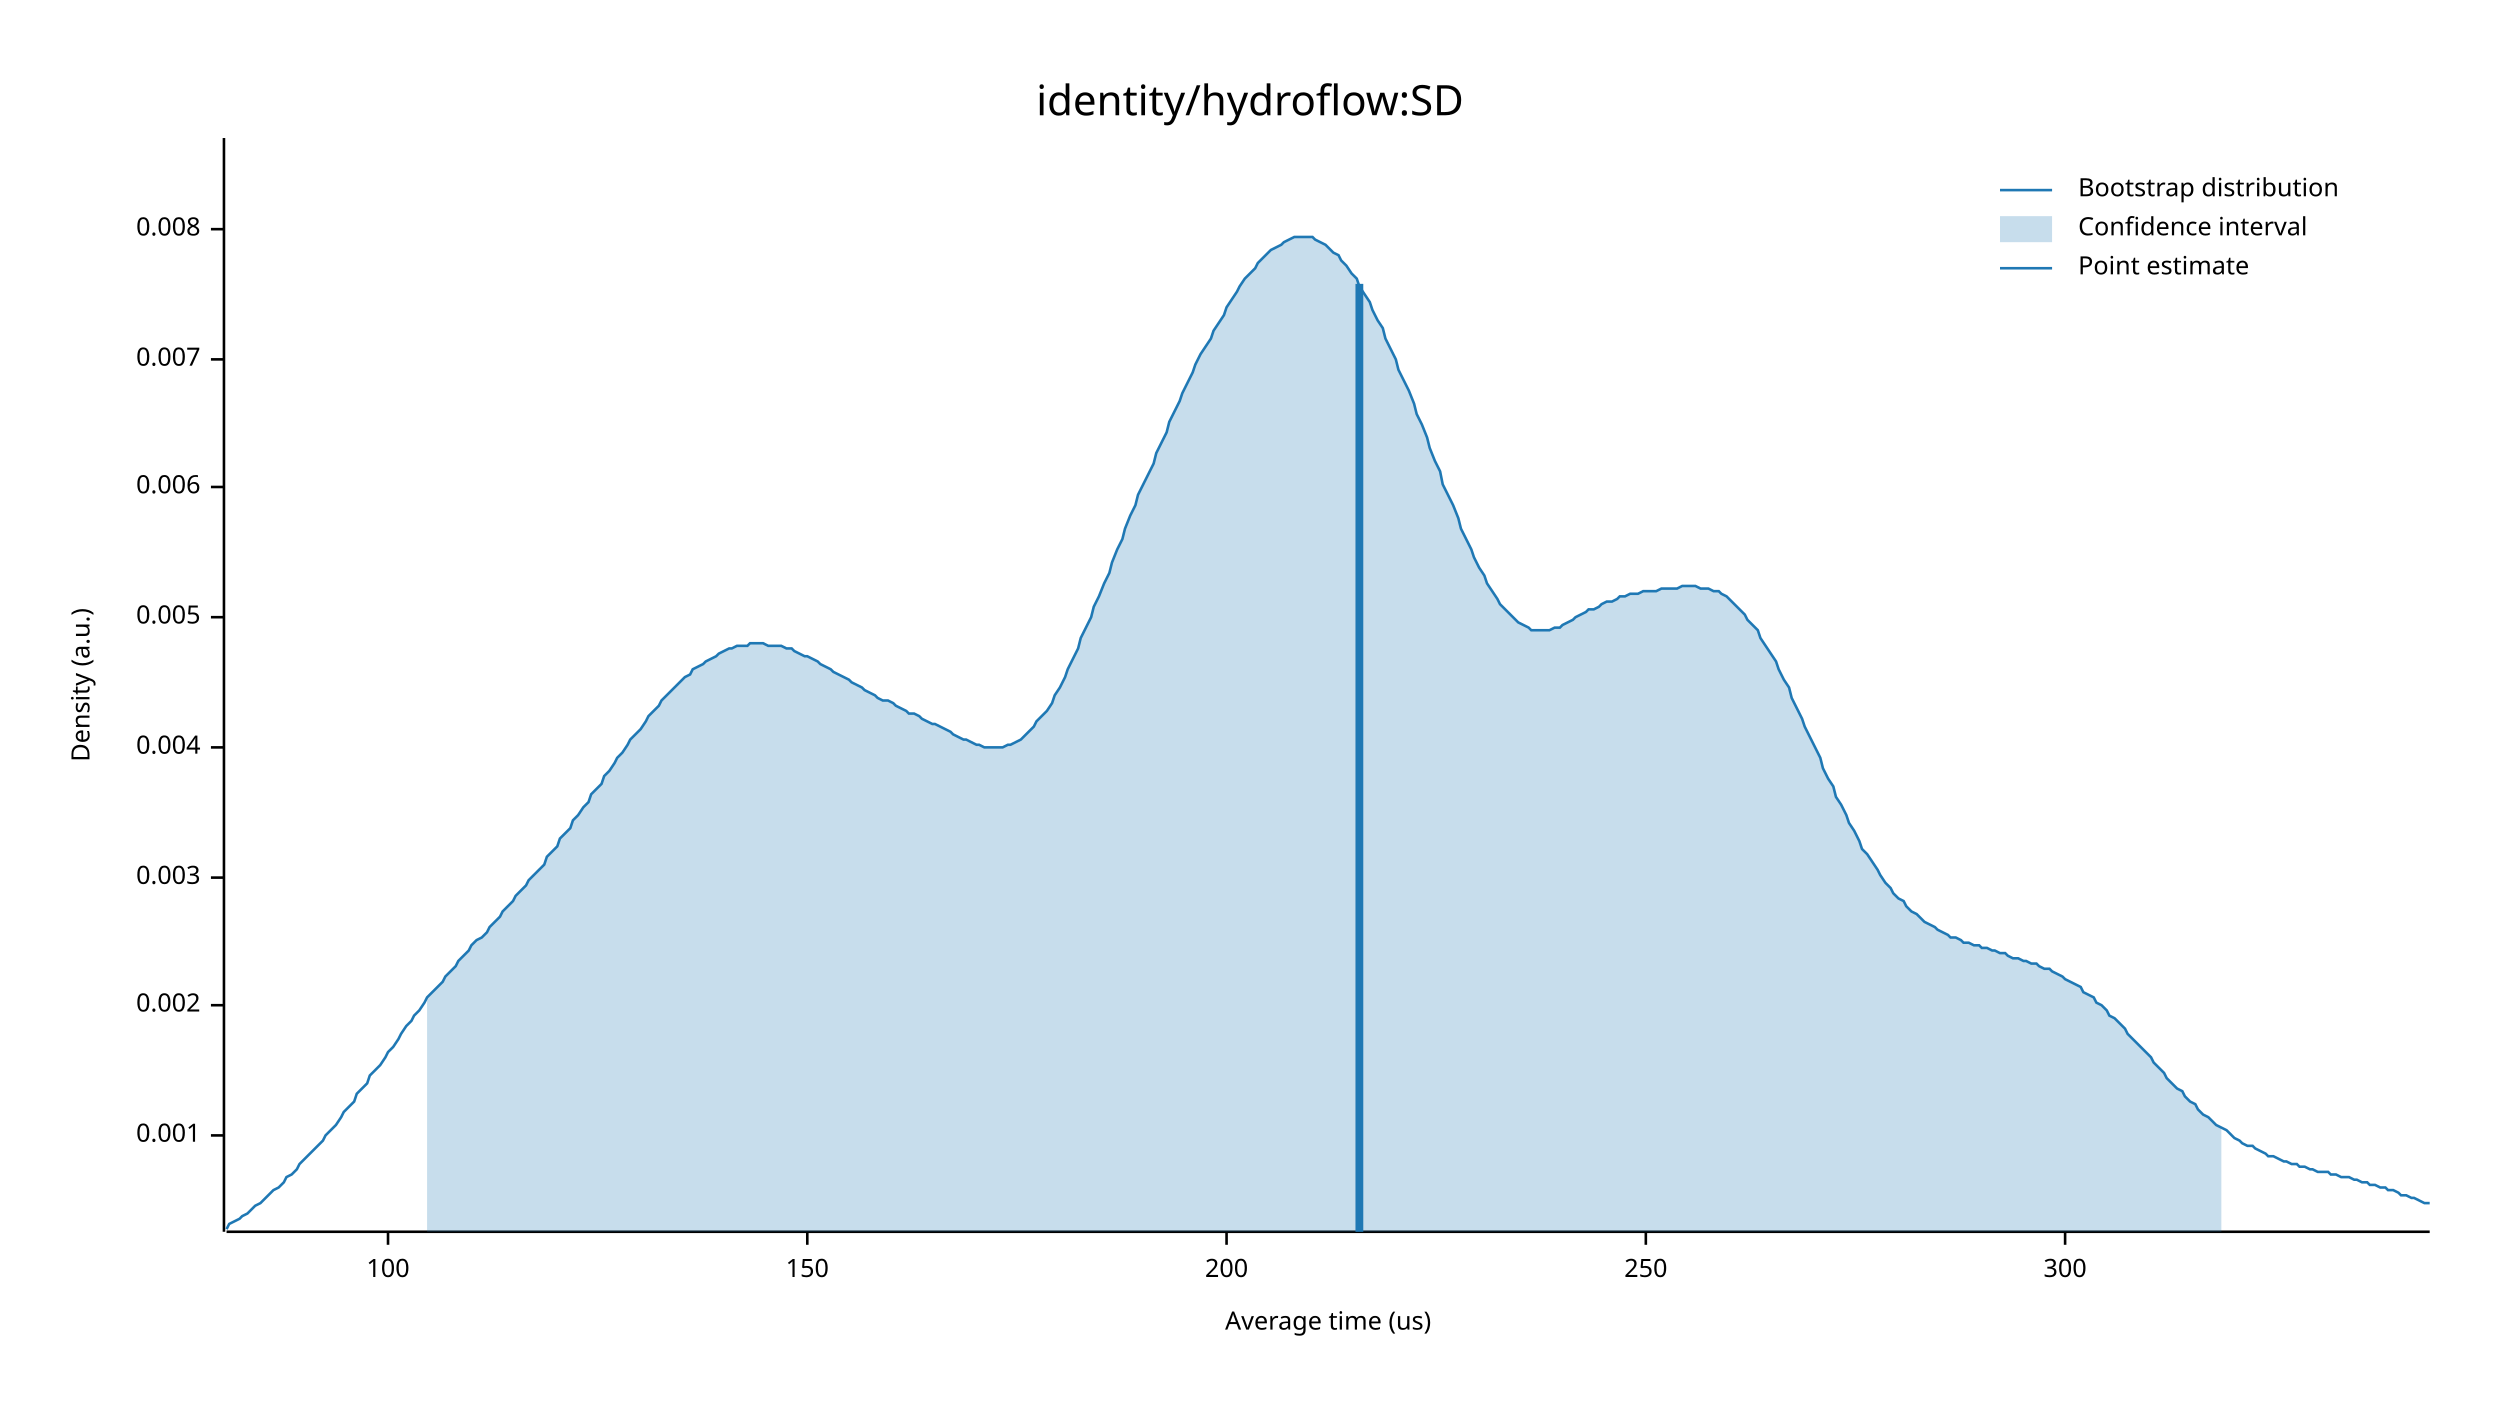
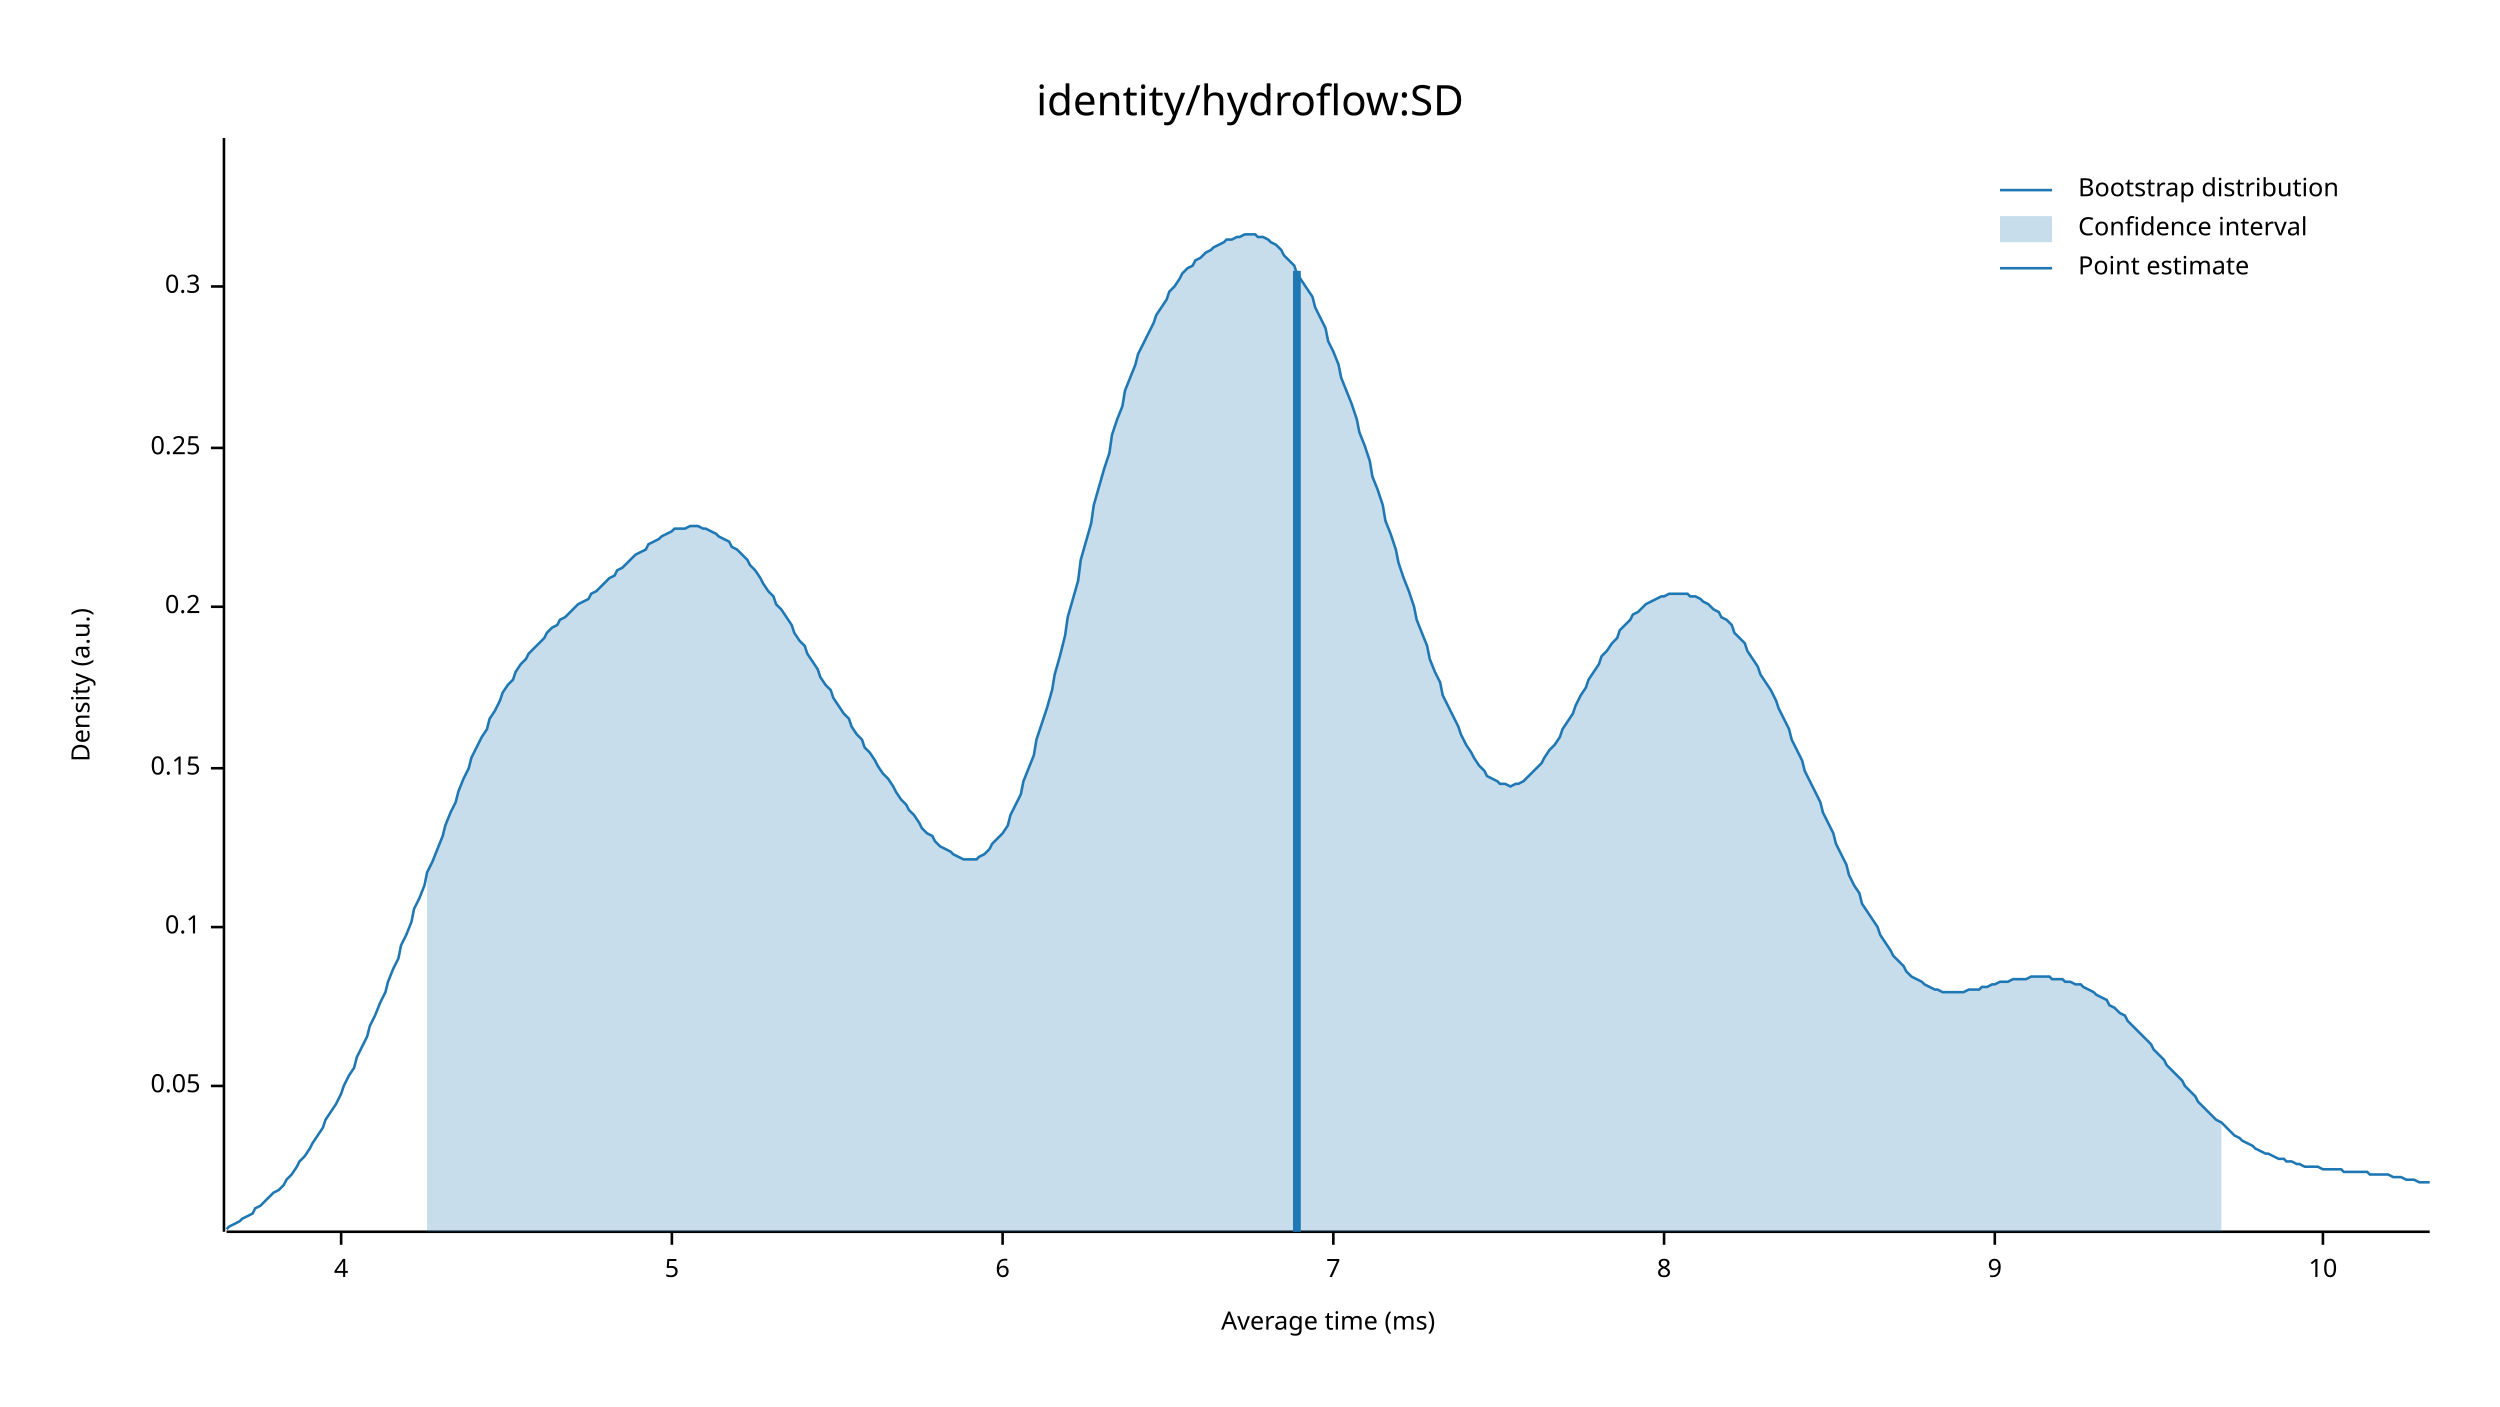
<svg xmlns="http://www.w3.org/2000/svg" width="960" height="540" viewBox="0 0 960 540">
  <text x="480" y="32" dy="0.76em" text-anchor="middle" font-family="sans-serif" font-size="16.129" opacity="1" fill="#000000">
identity/hydroflow:SD
</text>
  <text x="27" y="263" dy="0.76em" text-anchor="middle" font-family="sans-serif" font-size="9.677" opacity="1" fill="#000000" transform="rotate(270, 27, 263)">
Density (a.u.)
</text>
  <text x="510" y="513" dy="-0.5ex" text-anchor="middle" font-family="sans-serif" font-size="9.677" opacity="1" fill="#000000">
- Average time (us)
+ Average time (ms)
</text>
  <polyline fill="none" opacity="1" stroke="#000000" stroke-width="1" points="86,53 86,473 " />
-   <text x="77" y="436" dy="0.5ex" text-anchor="end" font-family="sans-serif" font-size="9.677" opacity="1" fill="#000000">
- 0.001
+   <text x="77" y="417" dy="0.5ex" text-anchor="end" font-family="sans-serif" font-size="9.677" opacity="1" fill="#000000">
+ 0.05
</text>
-   <polyline fill="none" opacity="1" stroke="#000000" stroke-width="1" points="81,436 86,436 " />
-   <text x="77" y="386" dy="0.5ex" text-anchor="end" font-family="sans-serif" font-size="9.677" opacity="1" fill="#000000">
- 0.002
+   <polyline fill="none" opacity="1" stroke="#000000" stroke-width="1" points="81,417 86,417 " />
+   <text x="77" y="356" dy="0.5ex" text-anchor="end" font-family="sans-serif" font-size="9.677" opacity="1" fill="#000000">
+ 0.1
</text>
-   <polyline fill="none" opacity="1" stroke="#000000" stroke-width="1" points="81,386 86,386 " />
-   <text x="77" y="337" dy="0.5ex" text-anchor="end" font-family="sans-serif" font-size="9.677" opacity="1" fill="#000000">
- 0.003
+   <polyline fill="none" opacity="1" stroke="#000000" stroke-width="1" points="81,356 86,356 " />
+   <text x="77" y="295" dy="0.5ex" text-anchor="end" font-family="sans-serif" font-size="9.677" opacity="1" fill="#000000">
+ 0.15
</text>
-   <polyline fill="none" opacity="1" stroke="#000000" stroke-width="1" points="81,337 86,337 " />
-   <text x="77" y="287" dy="0.5ex" text-anchor="end" font-family="sans-serif" font-size="9.677" opacity="1" fill="#000000">
- 0.004
+   <polyline fill="none" opacity="1" stroke="#000000" stroke-width="1" points="81,295 86,295 " />
+   <text x="77" y="233" dy="0.5ex" text-anchor="end" font-family="sans-serif" font-size="9.677" opacity="1" fill="#000000">
+ 0.2
</text>
-   <polyline fill="none" opacity="1" stroke="#000000" stroke-width="1" points="81,287 86,287 " />
-   <text x="77" y="237" dy="0.5ex" text-anchor="end" font-family="sans-serif" font-size="9.677" opacity="1" fill="#000000">
- 0.005
+   <polyline fill="none" opacity="1" stroke="#000000" stroke-width="1" points="81,233 86,233 " />
+   <text x="77" y="172" dy="0.5ex" text-anchor="end" font-family="sans-serif" font-size="9.677" opacity="1" fill="#000000">
+ 0.25
</text>
-   <polyline fill="none" opacity="1" stroke="#000000" stroke-width="1" points="81,237 86,237 " />
-   <text x="77" y="187" dy="0.5ex" text-anchor="end" font-family="sans-serif" font-size="9.677" opacity="1" fill="#000000">
- 0.006
+   <polyline fill="none" opacity="1" stroke="#000000" stroke-width="1" points="81,172 86,172 " />
+   <text x="77" y="110" dy="0.5ex" text-anchor="end" font-family="sans-serif" font-size="9.677" opacity="1" fill="#000000">
+ 0.3
</text>
-   <polyline fill="none" opacity="1" stroke="#000000" stroke-width="1" points="81,187 86,187 " />
-   <text x="77" y="138" dy="0.5ex" text-anchor="end" font-family="sans-serif" font-size="9.677" opacity="1" fill="#000000">
- 0.007
+   <polyline fill="none" opacity="1" stroke="#000000" stroke-width="1" points="81,110 86,110 " />
+   <polyline fill="none" opacity="1" stroke="#000000" stroke-width="1" points="87,473 933,473 " />
+   <text x="131" y="483" dy="0.76em" text-anchor="middle" font-family="sans-serif" font-size="9.677" opacity="1" fill="#000000">
+ 4
</text>
-   <polyline fill="none" opacity="1" stroke="#000000" stroke-width="1" points="81,138 86,138 " />
-   <text x="77" y="88" dy="0.5ex" text-anchor="end" font-family="sans-serif" font-size="9.677" opacity="1" fill="#000000">
- 0.008
+   <polyline fill="none" opacity="1" stroke="#000000" stroke-width="1" points="131,473 131,478 " />
+   <text x="258" y="483" dy="0.76em" text-anchor="middle" font-family="sans-serif" font-size="9.677" opacity="1" fill="#000000">
+ 5
</text>
-   <polyline fill="none" opacity="1" stroke="#000000" stroke-width="1" points="81,88 86,88 " />
-   <polyline fill="none" opacity="1" stroke="#000000" stroke-width="1" points="87,473 933,473 " />
-   <text x="149" y="483" dy="0.76em" text-anchor="middle" font-family="sans-serif" font-size="9.677" opacity="1" fill="#000000">
- 100
+   <polyline fill="none" opacity="1" stroke="#000000" stroke-width="1" points="258,473 258,478 " />
+   <text x="385" y="483" dy="0.76em" text-anchor="middle" font-family="sans-serif" font-size="9.677" opacity="1" fill="#000000">
+ 6
</text>
-   <polyline fill="none" opacity="1" stroke="#000000" stroke-width="1" points="149,473 149,478 " />
-   <text x="310" y="483" dy="0.76em" text-anchor="middle" font-family="sans-serif" font-size="9.677" opacity="1" fill="#000000">
- 150
+   <polyline fill="none" opacity="1" stroke="#000000" stroke-width="1" points="385,473 385,478 " />
+   <text x="512" y="483" dy="0.76em" text-anchor="middle" font-family="sans-serif" font-size="9.677" opacity="1" fill="#000000">
+ 7
</text>
-   <polyline fill="none" opacity="1" stroke="#000000" stroke-width="1" points="310,473 310,478 " />
-   <text x="471" y="483" dy="0.76em" text-anchor="middle" font-family="sans-serif" font-size="9.677" opacity="1" fill="#000000">
- 200
+   <polyline fill="none" opacity="1" stroke="#000000" stroke-width="1" points="512,473 512,478 " />
+   <text x="639" y="483" dy="0.76em" text-anchor="middle" font-family="sans-serif" font-size="9.677" opacity="1" fill="#000000">
+ 8
</text>
-   <polyline fill="none" opacity="1" stroke="#000000" stroke-width="1" points="471,473 471,478 " />
-   <text x="632" y="483" dy="0.76em" text-anchor="middle" font-family="sans-serif" font-size="9.677" opacity="1" fill="#000000">
- 250
+   <polyline fill="none" opacity="1" stroke="#000000" stroke-width="1" points="639,473 639,478 " />
+   <text x="766" y="483" dy="0.76em" text-anchor="middle" font-family="sans-serif" font-size="9.677" opacity="1" fill="#000000">
+ 9
</text>
-   <polyline fill="none" opacity="1" stroke="#000000" stroke-width="1" points="632,473 632,478 " />
-   <text x="793" y="483" dy="0.76em" text-anchor="middle" font-family="sans-serif" font-size="9.677" opacity="1" fill="#000000">
- 300
+   <polyline fill="none" opacity="1" stroke="#000000" stroke-width="1" points="766,473 766,478 " />
+   <text x="892" y="483" dy="0.76em" text-anchor="middle" font-family="sans-serif" font-size="9.677" opacity="1" fill="#000000">
+ 10
</text>
-   <polyline fill="none" opacity="1" stroke="#000000" stroke-width="1" points="793,473 793,478 " />
-   <polyline fill="none" opacity="1" stroke="#1F78B4" stroke-width="1" points="87,472 88,470 90,469 92,468 93,467 95,466 97,464 98,463 100,462 102,460 103,459 105,457 107,456 109,454 110,452 112,451 114,449 115,447 117,445 119,443 120,442 122,440 124,438 125,436 127,434 129,432 131,429 132,427 134,425 136,423 137,420 139,418 141,416 142,413 144,411 146,409 148,406 149,404 151,402 153,399 154,397 156,394 158,392 159,390 161,388 163,385 164,383 166,381 168,379 170,377 171,375 173,373 175,371 176,369 178,367 180,365 181,363 183,361 185,360 187,358 188,356 190,354 192,352 193,350 195,348 197,346 198,344 200,342 202,340 203,338 205,336 207,334 209,332 210,329 212,327 214,325 215,322 217,320 219,318 220,315 222,313 224,310 226,308 227,305 229,303 231,301 232,298 234,296 236,293 237,291 239,289 241,286 242,284 244,282 246,280 248,277 249,275 251,273 253,271 254,269 256,267 258,265 259,264 261,262 263,260 265,259 266,257 268,256 270,255 271,254 273,253 275,252 276,251 278,250 280,249 281,249 283,248 285,248 287,248 288,247 290,247 292,247 293,247 295,248 297,248 298,248 300,248 302,249 304,249 305,250 307,251 309,252 310,252 312,253 314,254 315,255 317,256 319,257 320,258 322,259 324,260 326,261 327,262 329,263 331,264 332,265 334,266 336,267 337,268 339,269 341,269 343,270 344,271 346,272 348,273 349,274 351,274 353,275 354,276 356,277 358,278 359,278 361,279 363,280 365,281 366,282 368,283 370,284 371,284 373,285 375,286 376,286 378,287 380,287 381,287 383,287 385,287 387,286 388,286 390,285 392,284 393,283 395,281 397,279 398,277 400,275 402,273 404,270 405,267 407,264 409,260 410,257 412,253 414,249 415,245 417,241 419,237 420,233 422,229 424,224 426,220 427,216 429,211 431,207 432,203 434,198 436,194 437,190 439,186 441,182 443,178 444,174 446,170 448,166 449,162 451,158 453,154 454,151 456,147 458,143 459,140 461,136 463,133 465,130 466,127 468,124 470,121 471,118 473,115 475,112 476,110 478,107 480,105 482,103 483,101 485,99 487,97 488,96 490,95 492,94 493,93 495,92 497,91 498,91 500,91 502,91 504,91 505,92 507,93 509,94 510,95 512,97 514,98 515,100 517,102 519,105 521,107 522,110 524,113 526,116 527,119 529,123 531,126 532,130 534,134 536,138 537,142 539,146 541,150 543,155 544,159 546,163 548,168 549,172 551,177 553,181 554,186 556,190 558,194 560,199 561,203 563,207 565,211 566,214 568,218 570,221 571,224 573,227 575,230 576,232 578,234 580,236 582,238 583,239 585,240 587,241 588,242 590,242 592,242 593,242 595,242 597,241 599,241 600,240 602,239 604,238 605,237 607,236 609,235 610,234 612,234 614,233 615,232 617,231 619,231 621,230 622,229 624,229 626,228 627,228 629,228 631,227 632,227 634,227 636,227 638,226 639,226 641,226 643,226 644,226 646,225 648,225 649,225 651,225 653,226 654,226 656,226 658,227 660,227 661,228 663,229 665,231 666,232 668,234 670,236 671,238 673,240 675,242 676,245 678,248 680,251 682,254 683,257 685,261 687,264 688,268 690,272 692,276 693,279 695,283 697,287 699,291 700,295 702,299 704,302 705,306 707,309 709,313 710,316 712,319 714,323 715,326 717,328 719,331 721,334 722,336 724,339 726,341 727,343 729,345 731,346 732,348 734,350 736,351 738,353 739,354 741,355 743,356 744,357 746,358 748,359 749,360 751,360 753,361 754,362 756,362 758,363 760,363 761,364 763,364 765,365 766,365 768,366 770,366 771,367 773,368 775,368 777,369 778,369 780,370 782,370 783,371 785,372 787,372 788,373 790,374 792,375 793,376 795,377 797,378 799,379 800,381 802,382 804,383 805,385 807,386 809,388 810,390 812,391 814,393 816,395 817,397 819,399 821,401 822,402 824,404 826,406 827,408 829,410 831,412 832,414 834,416 836,418 838,419 839,421 841,423 843,424 844,426 846,428 848,429 849,430 851,432 853,433 855,434 856,435 858,437 860,438 861,439 863,440 865,440 866,441 868,442 870,443 871,444 873,444 875,445 877,446 878,446 880,447 882,447 883,448 885,448 887,449 888,449 890,450 892,450 894,450 895,451 897,451 899,452 900,452 902,452 904,453 905,453 907,454 909,454 910,455 912,455 914,456 916,456 917,457 919,457 921,458 922,459 924,459 926,460 927,460 929,461 931,462 933,462 " />
-   <polygon opacity="0.25" fill="#1F78B4" points="164,383 166,381 168,379 170,377 171,375 173,373 175,371 176,369 178,367 180,365 181,363 183,361 185,360 187,358 188,356 190,354 192,352 193,350 195,348 197,346 198,344 200,342 202,340 203,338 205,336 207,334 209,332 210,329 212,327 214,325 215,322 217,320 219,318 220,315 222,313 224,310 226,308 227,305 229,303 231,301 232,298 234,296 236,293 237,291 239,289 241,286 242,284 244,282 246,280 248,277 249,275 251,273 253,271 254,269 256,267 258,265 259,264 261,262 263,260 265,259 266,257 268,256 270,255 271,254 273,253 275,252 276,251 278,250 280,249 281,249 283,248 285,248 287,248 288,247 290,247 292,247 293,247 295,248 297,248 298,248 300,248 302,249 304,249 305,250 307,251 309,252 310,252 312,253 314,254 315,255 317,256 319,257 320,258 322,259 324,260 326,261 327,262 329,263 331,264 332,265 334,266 336,267 337,268 339,269 341,269 343,270 344,271 346,272 348,273 349,274 351,274 353,275 354,276 356,277 358,278 359,278 361,279 363,280 365,281 366,282 368,283 370,284 371,284 373,285 375,286 376,286 378,287 380,287 381,287 383,287 385,287 387,286 388,286 390,285 392,284 393,283 395,281 397,279 398,277 400,275 402,273 404,270 405,267 407,264 409,260 410,257 412,253 414,249 415,245 417,241 419,237 420,233 422,229 424,224 426,220 427,216 429,211 431,207 432,203 434,198 436,194 437,190 439,186 441,182 443,178 444,174 446,170 448,166 449,162 451,158 453,154 454,151 456,147 458,143 459,140 461,136 463,133 465,130 466,127 468,124 470,121 471,118 473,115 475,112 476,110 478,107 480,105 482,103 483,101 485,99 487,97 488,96 490,95 492,94 493,93 495,92 497,91 498,91 500,91 502,91 504,91 505,92 507,93 509,94 510,95 512,97 514,98 515,100 517,102 519,105 521,107 522,110 524,113 526,116 527,119 529,123 531,126 532,130 534,134 536,138 537,142 539,146 541,150 543,155 544,159 546,163 548,168 549,172 551,177 553,181 554,186 556,190 558,194 560,199 561,203 563,207 565,211 566,214 568,218 570,221 571,224 573,227 575,230 576,232 578,234 580,236 582,238 583,239 585,240 587,241 588,242 590,242 592,242 593,242 595,242 597,241 599,241 600,240 602,239 604,238 605,237 607,236 609,235 610,234 612,234 614,233 615,232 617,231 619,231 621,230 622,229 624,229 626,228 627,228 629,228 631,227 632,227 634,227 636,227 638,226 639,226 641,226 643,226 644,226 646,225 648,225 649,225 651,225 653,226 654,226 656,226 658,227 660,227 661,228 663,229 665,231 666,232 668,234 670,236 671,238 673,240 675,242 676,245 678,248 680,251 682,254 683,257 685,261 687,264 688,268 690,272 692,276 693,279 695,283 697,287 699,291 700,295 702,299 704,302 705,306 707,309 709,313 710,316 712,319 714,323 715,326 717,328 719,331 721,334 722,336 724,339 726,341 727,343 729,345 731,346 732,348 734,350 736,351 738,353 739,354 741,355 743,356 744,357 746,358 748,359 749,360 751,360 753,361 754,362 756,362 758,363 760,363 761,364 763,364 765,365 766,365 768,366 770,366 771,367 773,368 775,368 777,369 778,369 780,370 782,370 783,371 785,372 787,372 788,373 790,374 792,375 793,376 795,377 797,378 799,379 800,381 802,382 804,383 805,385 807,386 809,388 810,390 812,391 814,393 816,395 817,397 819,399 821,401 822,402 824,404 826,406 827,408 829,410 831,412 832,414 834,416 836,418 838,419 839,421 841,423 843,424 844,426 846,428 848,429 849,430 851,432 853,433 853,473 164,473 " />
-   <polyline fill="none" opacity="1" stroke="#1F78B4" stroke-width="3" points="522,473 522,109 " />
+   <polyline fill="none" opacity="1" stroke="#000000" stroke-width="1" points="892,473 892,478 " />
+   <polyline fill="none" opacity="1" stroke="#1F78B4" stroke-width="1" points="87,472 88,471 90,470 92,469 93,468 95,467 97,466 98,464 100,463 102,461 103,460 105,458 107,457 109,455 110,453 112,451 114,448 115,446 117,444 119,441 120,439 122,436 124,433 125,430 127,427 129,424 131,420 132,417 134,413 136,410 137,406 139,402 141,398 142,394 144,390 146,385 148,381 149,377 151,372 153,368 154,363 156,359 158,354 159,349 161,345 163,340 164,335 166,331 168,326 170,321 171,317 173,312 175,308 176,304 178,299 180,295 181,291 183,287 185,283 187,280 188,276 190,273 192,269 193,266 195,263 197,261 198,258 200,255 202,253 203,251 205,249 207,247 209,245 210,243 212,241 214,240 215,238 217,237 219,235 220,234 222,232 224,231 226,230 227,228 229,227 231,225 232,224 234,222 236,221 237,219 239,218 241,216 242,215 244,213 246,212 248,211 249,209 251,208 253,207 254,206 256,205 258,204 259,203 261,203 263,203 265,202 266,202 268,202 270,203 271,203 273,204 275,205 276,206 278,207 280,208 281,210 283,211 285,213 287,215 288,217 290,219 292,222 293,224 295,227 297,229 298,232 300,234 302,237 304,240 305,243 307,246 309,248 310,251 312,254 314,257 315,260 317,263 319,265 320,268 322,271 324,274 326,276 327,279 329,282 331,284 332,287 334,289 336,292 337,294 339,297 341,299 343,302 344,304 346,307 348,309 349,311 351,313 353,316 354,318 356,320 358,321 359,323 361,325 363,326 365,327 366,328 368,329 370,330 371,330 373,330 375,330 376,329 378,328 380,326 381,324 383,322 385,320 387,317 388,313 390,309 392,305 393,300 395,295 397,290 398,284 400,278 402,272 404,265 405,259 407,252 409,244 410,237 412,230 414,223 415,215 417,208 419,201 420,194 422,187 424,180 426,174 427,167 429,161 431,156 432,150 434,145 436,140 437,136 439,132 441,128 443,124 444,121 446,118 448,115 449,112 451,110 453,107 454,105 456,103 458,102 459,100 461,99 463,97 465,96 466,95 468,94 470,93 471,92 473,92 475,91 476,91 478,90 480,90 482,90 483,91 485,91 487,92 488,93 490,94 492,96 493,98 495,100 497,102 498,105 500,108 502,111 504,114 505,118 507,122 509,126 510,131 512,135 514,140 515,145 517,150 519,155 521,161 522,166 524,171 526,177 527,183 529,188 531,194 532,200 534,205 536,211 537,216 539,222 541,227 543,233 544,238 546,243 548,248 549,253 551,258 553,262 554,267 556,271 558,275 560,279 561,282 563,286 565,289 566,291 568,294 570,296 571,298 573,299 575,300 576,301 578,301 580,302 582,301 583,301 585,300 587,298 588,297 590,295 592,293 593,291 595,288 597,286 599,283 600,280 602,277 604,274 605,271 607,267 609,264 610,261 612,258 614,255 615,252 617,250 619,247 621,245 622,242 624,240 626,238 627,236 629,235 631,233 632,232 634,231 636,230 638,229 639,229 641,228 643,228 644,228 646,228 648,228 649,229 651,229 653,230 654,231 656,232 658,234 660,235 661,237 663,238 665,240 666,243 668,245 670,247 671,250 673,253 675,256 676,259 678,262 680,265 682,269 683,272 685,276 687,280 688,284 690,288 692,292 693,296 695,300 697,304 699,308 700,312 702,316 704,320 705,324 707,328 709,332 710,336 712,340 714,343 715,347 717,350 719,353 721,356 722,359 724,362 726,365 727,367 729,369 731,371 732,373 734,375 736,376 738,377 739,378 741,379 743,380 744,380 746,381 748,381 749,381 751,381 753,381 754,381 756,380 758,380 760,380 761,379 763,379 765,378 766,378 768,377 770,377 771,377 773,376 775,376 777,376 778,376 780,375 782,375 783,375 785,375 787,375 788,376 790,376 792,376 793,377 795,377 797,378 799,378 800,379 802,380 804,381 805,382 807,383 809,384 810,386 812,387 814,389 816,390 817,392 819,394 821,396 822,397 824,399 826,401 827,403 829,405 831,407 832,409 834,411 836,413 838,415 839,417 841,419 843,421 844,423 846,425 848,427 849,428 851,430 853,431 855,433 856,434 858,436 860,437 861,438 863,439 865,440 866,441 868,442 870,443 871,443 873,444 875,445 877,445 878,446 880,446 882,447 883,447 885,448 887,448 888,448 890,448 892,449 894,449 895,449 897,449 899,449 900,450 902,450 904,450 905,450 907,450 909,450 910,451 912,451 914,451 916,451 917,451 919,452 921,452 922,452 924,453 926,453 927,453 929,454 931,454 933,454 " />
+   <polygon opacity="0.25" fill="#1F78B4" points="164,335 166,331 168,326 170,321 171,317 173,312 175,308 176,304 178,299 180,295 181,291 183,287 185,283 187,280 188,276 190,273 192,269 193,266 195,263 197,261 198,258 200,255 202,253 203,251 205,249 207,247 209,245 210,243 212,241 214,240 215,238 217,237 219,235 220,234 222,232 224,231 226,230 227,228 229,227 231,225 232,224 234,222 236,221 237,219 239,218 241,216 242,215 244,213 246,212 248,211 249,209 251,208 253,207 254,206 256,205 258,204 259,203 261,203 263,203 265,202 266,202 268,202 270,203 271,203 273,204 275,205 276,206 278,207 280,208 281,210 283,211 285,213 287,215 288,217 290,219 292,222 293,224 295,227 297,229 298,232 300,234 302,237 304,240 305,243 307,246 309,248 310,251 312,254 314,257 315,260 317,263 319,265 320,268 322,271 324,274 326,276 327,279 329,282 331,284 332,287 334,289 336,292 337,294 339,297 341,299 343,302 344,304 346,307 348,309 349,311 351,313 353,316 354,318 356,320 358,321 359,323 361,325 363,326 365,327 366,328 368,329 370,330 371,330 373,330 375,330 376,329 378,328 380,326 381,324 383,322 385,320 387,317 388,313 390,309 392,305 393,300 395,295 397,290 398,284 400,278 402,272 404,265 405,259 407,252 409,244 410,237 412,230 414,223 415,215 417,208 419,201 420,194 422,187 424,180 426,174 427,167 429,161 431,156 432,150 434,145 436,140 437,136 439,132 441,128 443,124 444,121 446,118 448,115 449,112 451,110 453,107 454,105 456,103 458,102 459,100 461,99 463,97 465,96 466,95 468,94 470,93 471,92 473,92 475,91 476,91 478,90 480,90 482,90 483,91 485,91 487,92 488,93 490,94 492,96 493,98 495,100 497,102 498,105 500,108 502,111 504,114 505,118 507,122 509,126 510,131 512,135 514,140 515,145 517,150 519,155 521,161 522,166 524,171 526,177 527,183 529,188 531,194 532,200 534,205 536,211 537,216 539,222 541,227 543,233 544,238 546,243 548,248 549,253 551,258 553,262 554,267 556,271 558,275 560,279 561,282 563,286 565,289 566,291 568,294 570,296 571,298 573,299 575,300 576,301 578,301 580,302 582,301 583,301 585,300 587,298 588,297 590,295 592,293 593,291 595,288 597,286 599,283 600,280 602,277 604,274 605,271 607,267 609,264 610,261 612,258 614,255 615,252 617,250 619,247 621,245 622,242 624,240 626,238 627,236 629,235 631,233 632,232 634,231 636,230 638,229 639,229 641,228 643,228 644,228 646,228 648,228 649,229 651,229 653,230 654,231 656,232 658,234 660,235 661,237 663,238 665,240 666,243 668,245 670,247 671,250 673,253 675,256 676,259 678,262 680,265 682,269 683,272 685,276 687,280 688,284 690,288 692,292 693,296 695,300 697,304 699,308 700,312 702,316 704,320 705,324 707,328 709,332 710,336 712,340 714,343 715,347 717,350 719,353 721,356 722,359 724,362 726,365 727,367 729,369 731,371 732,373 734,375 736,376 738,377 739,378 741,379 743,380 744,380 746,381 748,381 749,381 751,381 753,381 754,381 756,380 758,380 760,380 761,379 763,379 765,378 766,378 768,377 770,377 771,377 773,376 775,376 777,376 778,376 780,375 782,375 783,375 785,375 787,375 788,376 790,376 792,376 793,377 795,377 797,378 799,378 800,379 802,380 804,381 805,382 807,383 809,384 810,386 812,387 814,389 816,390 817,392 819,394 821,396 822,397 824,399 826,401 827,403 829,405 831,407 832,409 834,411 836,413 838,415 839,417 841,419 843,421 844,423 846,425 848,427 849,428 851,430 853,431 853,473 164,473 " />
+   <polyline fill="none" opacity="1" stroke="#1F78B4" stroke-width="3" points="498,473 498,104 " />
  <text x="798" y="68" dy="0.76em" text-anchor="start" font-family="sans-serif" font-size="9.677" opacity="1" fill="#000000">
Bootstrap distribution
</text>
  <text x="798" y="83" dy="0.76em" text-anchor="start" font-family="sans-serif" font-size="9.677" opacity="1" fill="#000000">
Confidence interval
</text>
  <text x="798" y="98" dy="0.76em" text-anchor="start" font-family="sans-serif" font-size="9.677" opacity="1" fill="#000000">
Point estimate
</text>
  <polyline fill="none" opacity="1" stroke="#1F78B4" stroke-width="1" points="768,73 788,73 " />
  <rect x="768" y="83" width="20" height="10" opacity="0.25" fill="#1F78B4" stroke="none" />
  <polyline fill="none" opacity="1" stroke="#1F78B4" stroke-width="1" points="768,103 788,103 " />
</svg>
